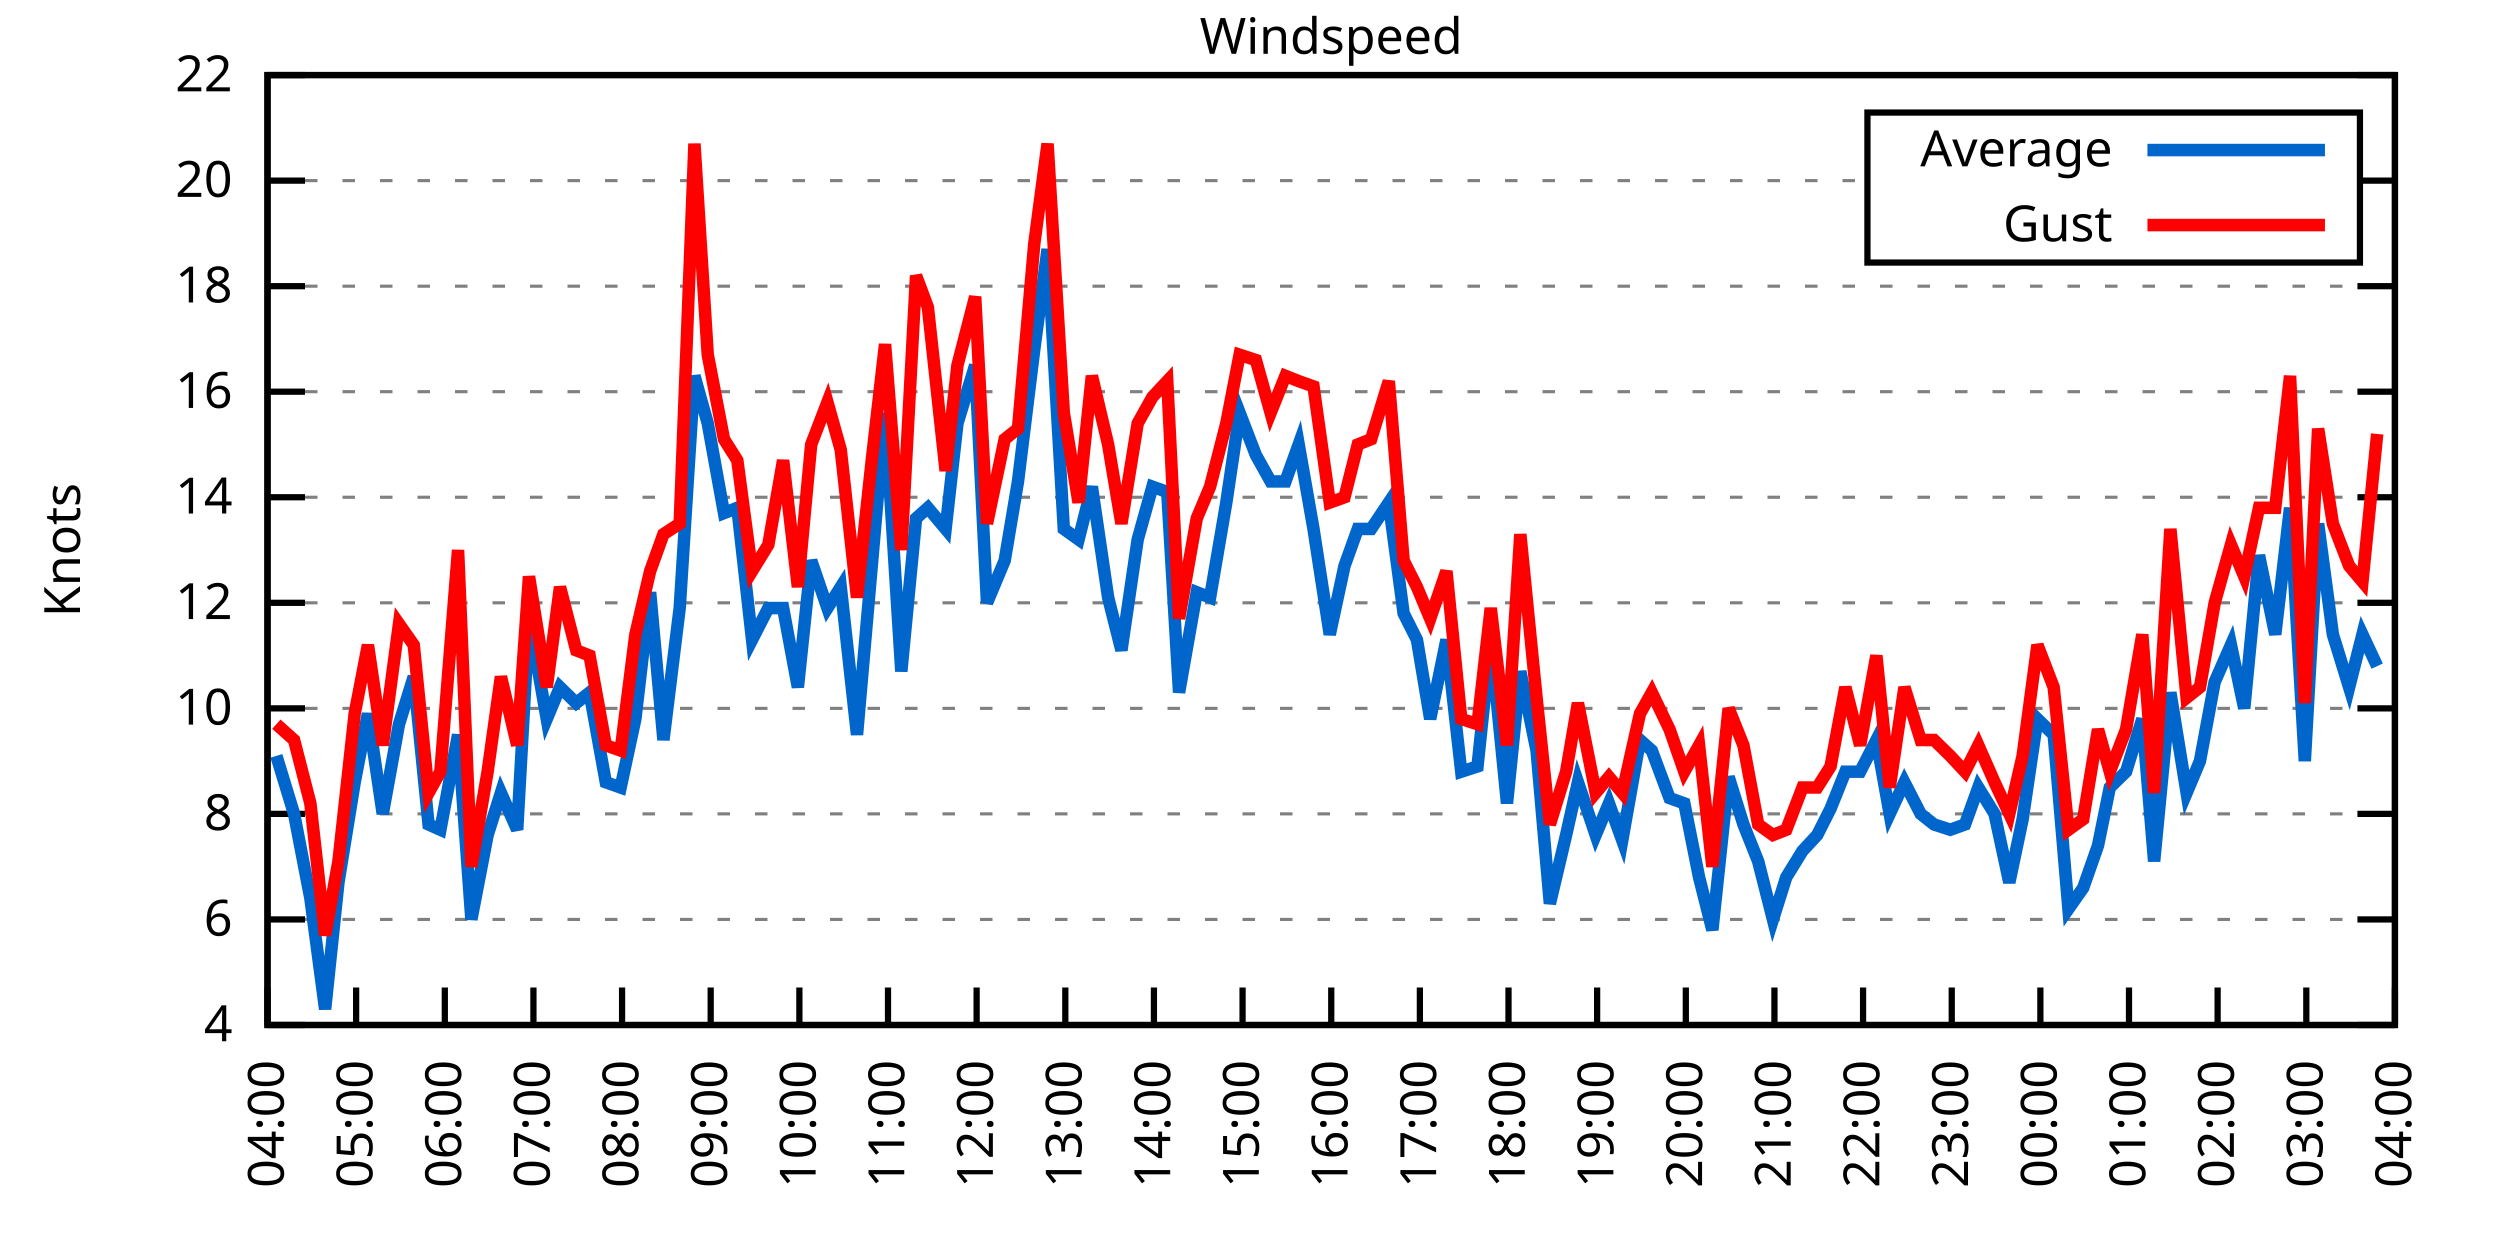
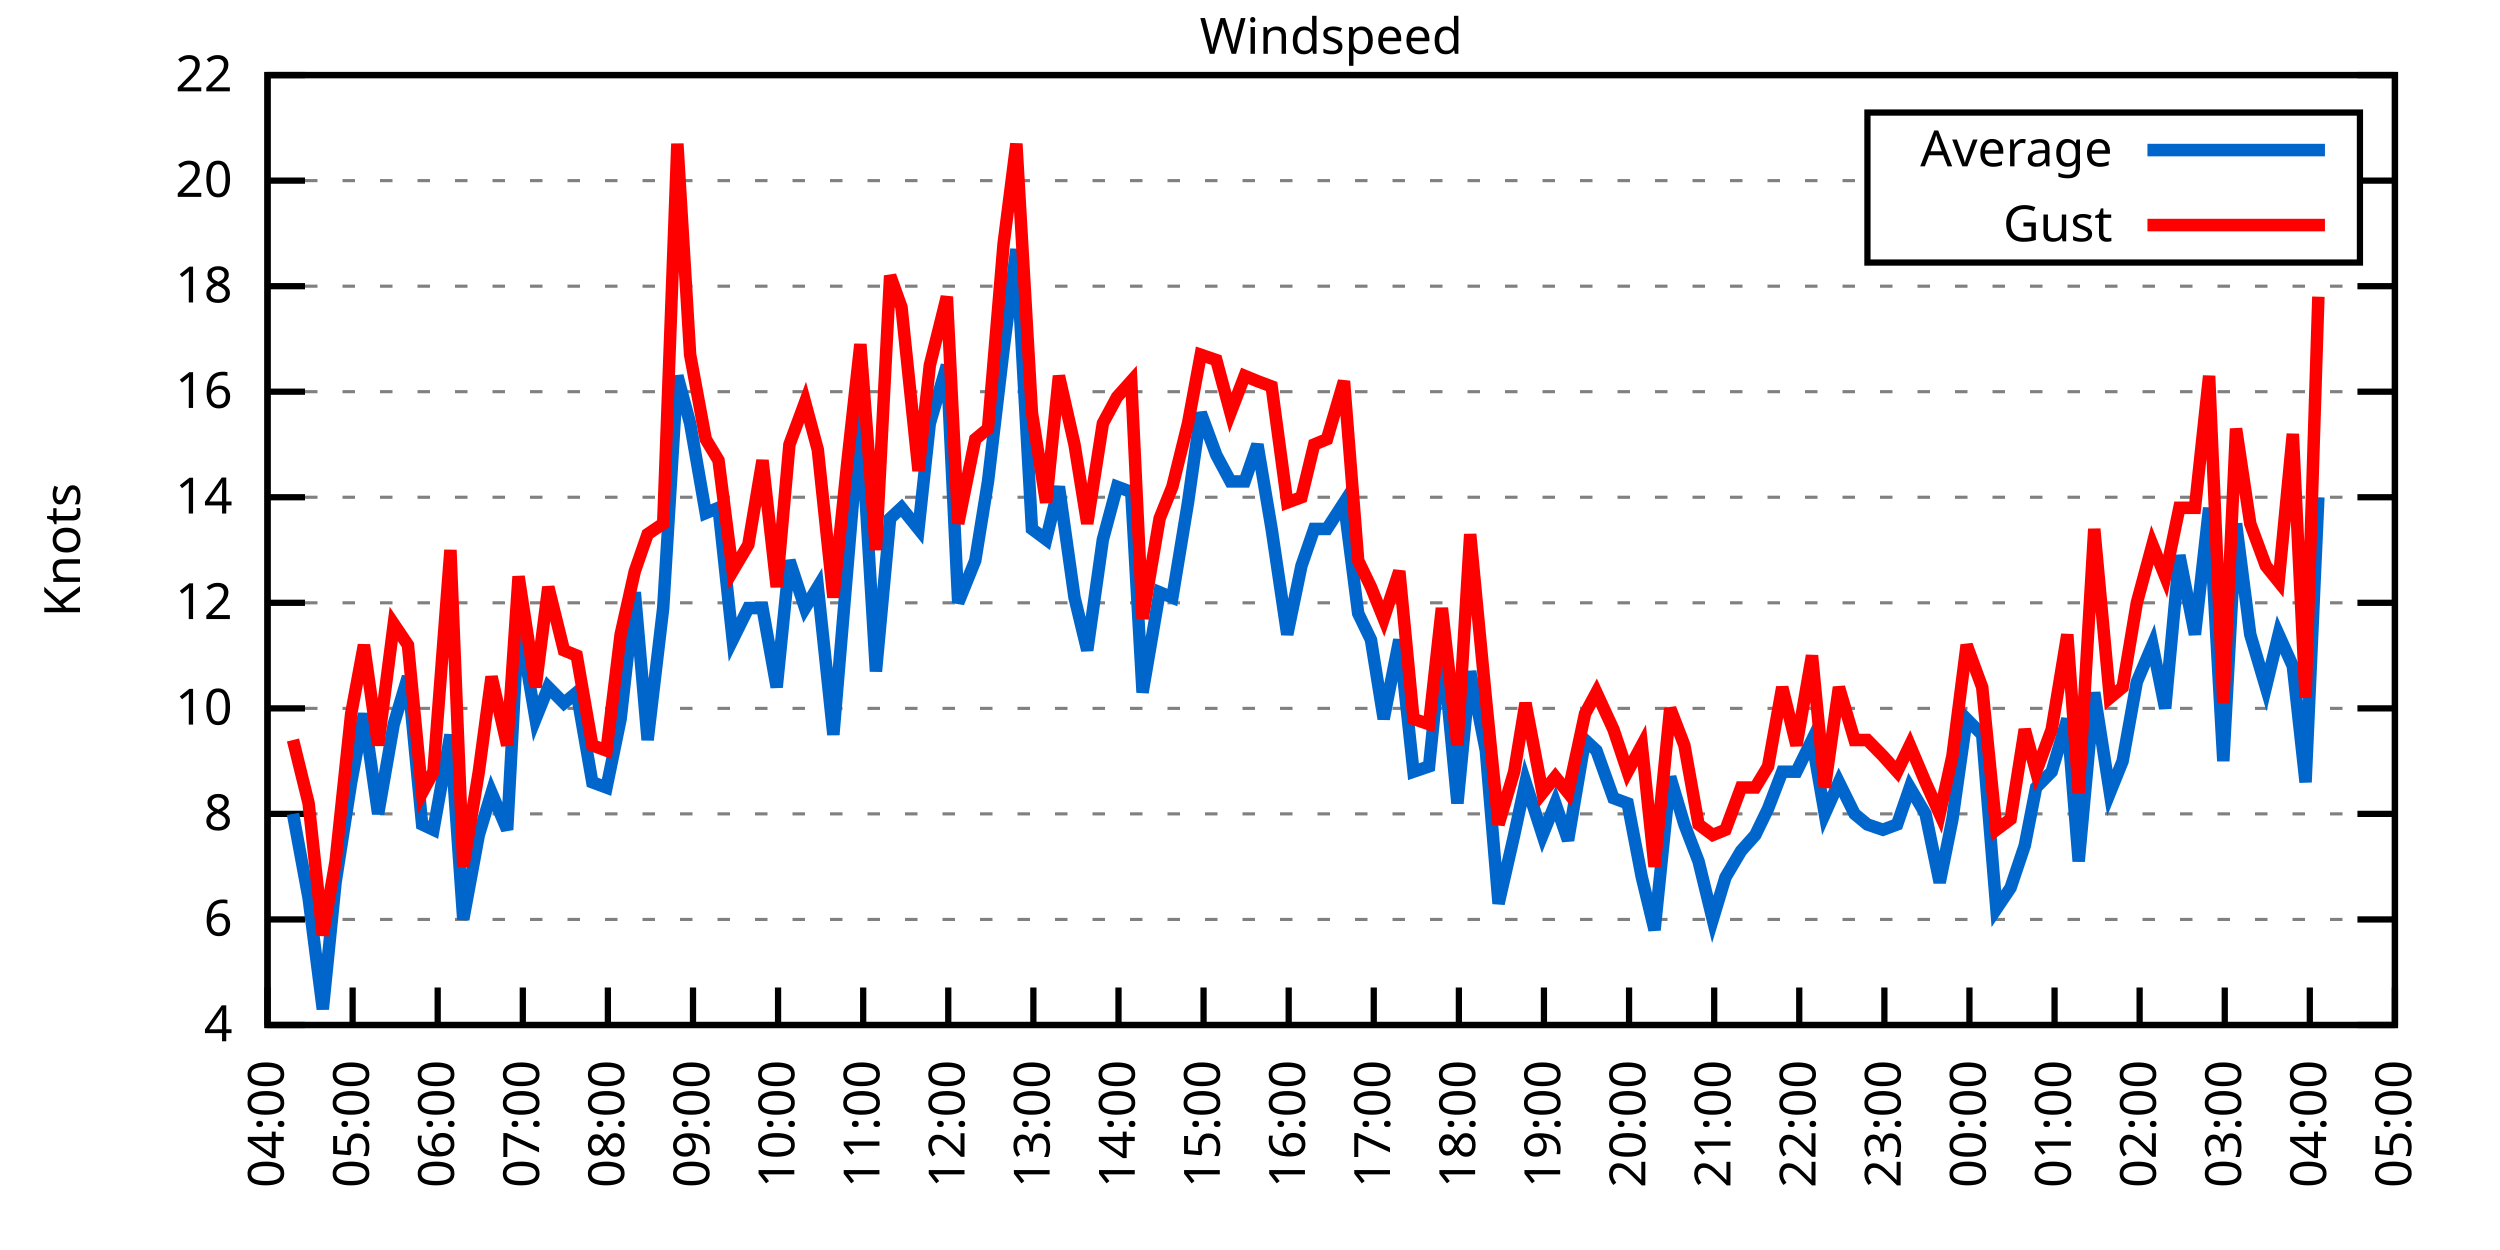
<svg xmlns="http://www.w3.org/2000/svg" xmlns:xlink="http://www.w3.org/1999/xlink" width="400" height="200" viewBox="0 0 400 200">
  <g id="gnuplot_canvas">
    <rect x="0" y="0" width="400" height="200" fill="none" />
    <defs>
      <circle id="gpDot" r="0.5" stroke-width="0.5" stroke="currentColor" />
      <path id="gpPt0" stroke-width="0.333" stroke="currentColor" d="M-1,0 h2 M0,-1 v2" />
      <path id="gpPt1" stroke-width="0.333" stroke="currentColor" d="M-1,-1 L1,1 M1,-1 L-1,1" />
      <path id="gpPt2" stroke-width="0.333" stroke="currentColor" d="M-1,0 L1,0 M0,-1 L0,1 M-1,-1 L1,1 M-1,1 L1,-1" />
      <rect id="gpPt3" stroke-width="0.333" stroke="currentColor" x="-1" y="-1" width="2" height="2" />
      <rect id="gpPt4" stroke-width="0.333" stroke="currentColor" fill="currentColor" x="-1" y="-1" width="2" height="2" />
      <circle id="gpPt5" stroke-width="0.333" stroke="currentColor" cx="0" cy="0" r="1" />
      <use xlink:href="#gpPt5" id="gpPt6" fill="currentColor" stroke="none" />
      <path id="gpPt7" stroke-width="0.333" stroke="currentColor" d="M0,-1.33 L-1.33,0.67 L1.33,0.67 z" />
      <use xlink:href="#gpPt7" id="gpPt8" fill="currentColor" stroke="none" />
      <use xlink:href="#gpPt7" id="gpPt9" stroke="currentColor" transform="rotate(180)" />
      <use xlink:href="#gpPt9" id="gpPt10" fill="currentColor" stroke="none" />
      <use xlink:href="#gpPt3" id="gpPt11" stroke="currentColor" transform="rotate(45)" />
      <use xlink:href="#gpPt11" id="gpPt12" fill="currentColor" stroke="none" />
      <path id="gpPt13" stroke-width="0.333" stroke="currentColor" d="M0,1.330 L1.265,0.411 L0.782,-1.067 L-0.782,-1.076 L-1.265,0.411 z" />
      <use xlink:href="#gpPt13" id="gpPt14" fill="currentColor" stroke="none" />
      <filter id="textbox" filterUnits="objectBoundingBox" x="0" y="0" height="1" width="1">
        <feFlood flood-color="white" flood-opacity="1" result="bgnd" />
        <feComposite in="SourceGraphic" in2="bgnd" operator="atop" />
      </filter>
      <filter id="greybox" filterUnits="objectBoundingBox" x="0" y="0" height="1" width="1">
        <feFlood flood-color="lightgrey" flood-opacity="1" result="grey" />
        <feComposite in="SourceGraphic" in2="grey" operator="atop" />
      </filter>
    </defs>
    <g fill="none" color="white" stroke="currentColor" stroke-width="1.00" stroke-linecap="butt" stroke-linejoin="miter">
</g>
    <g fill="none" color="black" stroke="currentColor" stroke-width="1.00" stroke-linecap="butt" stroke-linejoin="miter">
      <g stroke="none" shape-rendering="crispEdges">
        <polygon fill="rgb(255, 255, 255)" points="42.80,164.00 383.18,164.00 383.18,12.02 42.80,12.02 " />
      </g>
    </g>
    <g fill="none" color="black" stroke="currentColor" stroke-width="1.00" stroke-linecap="butt" stroke-linejoin="miter">
</g>
    <g fill="none" color="black" stroke="black" stroke-width="0.50" stroke-linecap="butt" stroke-linejoin="miter">
</g>
    <g fill="none" color="gray" stroke="currentColor" stroke-width="0.50" stroke-linecap="butt" stroke-linejoin="miter">
      <path stroke="gray" stroke-dasharray="2,4" class="gridline" d="M42.80,164.00 L383.19,164.00  " />
    </g>
    <g fill="none" color="gray" stroke="gray" stroke-width="1.00" stroke-linecap="butt" stroke-linejoin="miter">
</g>
    <g fill="none" color="black" stroke="currentColor" stroke-width="1.00" stroke-linecap="butt" stroke-linejoin="miter">
      <path stroke="black" d="M42.80,164.00 L48.80,164.00 M383.19,164.00 L377.19,164.00  " />
      <g transform="translate(37.20,166.60)" stroke="none" fill="black" font-family="Sans" font-size="8.00" text-anchor="end">
        <text>
          <tspan font-family="Sans"> 4</tspan>
        </text>
      </g>
    </g>
    <g fill="none" color="black" stroke="currentColor" stroke-width="1.00" stroke-linecap="butt" stroke-linejoin="miter">
</g>
    <g fill="none" color="black" stroke="black" stroke-width="0.50" stroke-linecap="butt" stroke-linejoin="miter">
</g>
    <g fill="none" color="gray" stroke="currentColor" stroke-width="0.50" stroke-linecap="butt" stroke-linejoin="miter">
      <path stroke="gray" stroke-dasharray="2,4" class="gridline" d="M42.80,147.11 L383.19,147.11  " />
    </g>
    <g fill="none" color="gray" stroke="gray" stroke-width="1.00" stroke-linecap="butt" stroke-linejoin="miter">
</g>
    <g fill="none" color="black" stroke="currentColor" stroke-width="1.00" stroke-linecap="butt" stroke-linejoin="miter">
      <path stroke="black" d="M42.80,147.11 L48.80,147.11 M383.19,147.11 L377.19,147.11  " />
      <g transform="translate(37.20,149.71)" stroke="none" fill="black" font-family="Sans" font-size="8.00" text-anchor="end">
        <text>
          <tspan font-family="Sans"> 6</tspan>
        </text>
      </g>
    </g>
    <g fill="none" color="black" stroke="currentColor" stroke-width="1.00" stroke-linecap="butt" stroke-linejoin="miter">
</g>
    <g fill="none" color="black" stroke="black" stroke-width="0.50" stroke-linecap="butt" stroke-linejoin="miter">
</g>
    <g fill="none" color="gray" stroke="currentColor" stroke-width="0.50" stroke-linecap="butt" stroke-linejoin="miter">
      <path stroke="gray" stroke-dasharray="2,4" class="gridline" d="M42.80,130.22 L383.19,130.22  " />
    </g>
    <g fill="none" color="gray" stroke="gray" stroke-width="1.00" stroke-linecap="butt" stroke-linejoin="miter">
</g>
    <g fill="none" color="black" stroke="currentColor" stroke-width="1.00" stroke-linecap="butt" stroke-linejoin="miter">
      <path stroke="black" d="M42.80,130.22 L48.80,130.22 M383.19,130.22 L377.19,130.22  " />
      <g transform="translate(37.20,132.82)" stroke="none" fill="black" font-family="Sans" font-size="8.00" text-anchor="end">
        <text>
          <tspan font-family="Sans"> 8</tspan>
        </text>
      </g>
    </g>
    <g fill="none" color="black" stroke="currentColor" stroke-width="1.00" stroke-linecap="butt" stroke-linejoin="miter">
</g>
    <g fill="none" color="black" stroke="black" stroke-width="0.50" stroke-linecap="butt" stroke-linejoin="miter">
</g>
    <g fill="none" color="gray" stroke="currentColor" stroke-width="0.50" stroke-linecap="butt" stroke-linejoin="miter">
      <path stroke="gray" stroke-dasharray="2,4" class="gridline" d="M42.80,113.34 L383.19,113.34  " />
    </g>
    <g fill="none" color="gray" stroke="gray" stroke-width="1.00" stroke-linecap="butt" stroke-linejoin="miter">
</g>
    <g fill="none" color="black" stroke="currentColor" stroke-width="1.00" stroke-linecap="butt" stroke-linejoin="miter">
      <path stroke="black" d="M42.80,113.34 L48.80,113.34 M383.19,113.34 L377.19,113.34  " />
      <g transform="translate(37.20,115.94)" stroke="none" fill="black" font-family="Sans" font-size="8.00" text-anchor="end">
        <text>
          <tspan font-family="Sans"> 10</tspan>
        </text>
      </g>
    </g>
    <g fill="none" color="black" stroke="currentColor" stroke-width="1.00" stroke-linecap="butt" stroke-linejoin="miter">
</g>
    <g fill="none" color="black" stroke="black" stroke-width="0.50" stroke-linecap="butt" stroke-linejoin="miter">
</g>
    <g fill="none" color="gray" stroke="currentColor" stroke-width="0.50" stroke-linecap="butt" stroke-linejoin="miter">
      <path stroke="gray" stroke-dasharray="2,4" class="gridline" d="M42.80,96.45 L383.19,96.45  " />
    </g>
    <g fill="none" color="gray" stroke="gray" stroke-width="1.00" stroke-linecap="butt" stroke-linejoin="miter">
</g>
    <g fill="none" color="black" stroke="currentColor" stroke-width="1.00" stroke-linecap="butt" stroke-linejoin="miter">
      <path stroke="black" d="M42.80,96.45 L48.80,96.45 M383.19,96.45 L377.19,96.45  " />
      <g transform="translate(37.20,99.05)" stroke="none" fill="black" font-family="Sans" font-size="8.00" text-anchor="end">
        <text>
          <tspan font-family="Sans"> 12</tspan>
        </text>
      </g>
    </g>
    <g fill="none" color="black" stroke="currentColor" stroke-width="1.00" stroke-linecap="butt" stroke-linejoin="miter">
</g>
    <g fill="none" color="black" stroke="black" stroke-width="0.50" stroke-linecap="butt" stroke-linejoin="miter">
</g>
    <g fill="none" color="gray" stroke="currentColor" stroke-width="0.50" stroke-linecap="butt" stroke-linejoin="miter">
      <path stroke="gray" stroke-dasharray="2,4" class="gridline" d="M42.80,79.56 L383.19,79.56  " />
    </g>
    <g fill="none" color="gray" stroke="gray" stroke-width="1.00" stroke-linecap="butt" stroke-linejoin="miter">
</g>
    <g fill="none" color="black" stroke="currentColor" stroke-width="1.00" stroke-linecap="butt" stroke-linejoin="miter">
      <path stroke="black" d="M42.80,79.56 L48.80,79.56 M383.19,79.56 L377.19,79.56  " />
      <g transform="translate(37.20,82.16)" stroke="none" fill="black" font-family="Sans" font-size="8.00" text-anchor="end">
        <text>
          <tspan font-family="Sans"> 14</tspan>
        </text>
      </g>
    </g>
    <g fill="none" color="black" stroke="currentColor" stroke-width="1.00" stroke-linecap="butt" stroke-linejoin="miter">
</g>
    <g fill="none" color="black" stroke="black" stroke-width="0.50" stroke-linecap="butt" stroke-linejoin="miter">
</g>
    <g fill="none" color="gray" stroke="currentColor" stroke-width="0.50" stroke-linecap="butt" stroke-linejoin="miter">
      <path stroke="gray" stroke-dasharray="2,4" class="gridline" d="M42.80,62.67 L383.19,62.67  " />
    </g>
    <g fill="none" color="gray" stroke="gray" stroke-width="1.00" stroke-linecap="butt" stroke-linejoin="miter">
</g>
    <g fill="none" color="black" stroke="currentColor" stroke-width="1.00" stroke-linecap="butt" stroke-linejoin="miter">
      <path stroke="black" d="M42.80,62.67 L48.80,62.67 M383.19,62.67 L377.19,62.67  " />
      <g transform="translate(37.20,65.27)" stroke="none" fill="black" font-family="Sans" font-size="8.00" text-anchor="end">
        <text>
          <tspan font-family="Sans"> 16</tspan>
        </text>
      </g>
    </g>
    <g fill="none" color="black" stroke="currentColor" stroke-width="1.00" stroke-linecap="butt" stroke-linejoin="miter">
</g>
    <g fill="none" color="black" stroke="black" stroke-width="0.50" stroke-linecap="butt" stroke-linejoin="miter">
</g>
    <g fill="none" color="gray" stroke="currentColor" stroke-width="0.50" stroke-linecap="butt" stroke-linejoin="miter">
      <path stroke="gray" stroke-dasharray="2,4" class="gridline" d="M42.80,45.79 L383.19,45.79  " />
    </g>
    <g fill="none" color="gray" stroke="gray" stroke-width="1.00" stroke-linecap="butt" stroke-linejoin="miter">
</g>
    <g fill="none" color="black" stroke="currentColor" stroke-width="1.00" stroke-linecap="butt" stroke-linejoin="miter">
      <path stroke="black" d="M42.80,45.79 L48.80,45.79 M383.19,45.79 L377.19,45.79  " />
      <g transform="translate(37.20,48.39)" stroke="none" fill="black" font-family="Sans" font-size="8.00" text-anchor="end">
        <text>
          <tspan font-family="Sans"> 18</tspan>
        </text>
      </g>
    </g>
    <g fill="none" color="black" stroke="currentColor" stroke-width="1.00" stroke-linecap="butt" stroke-linejoin="miter">
</g>
    <g fill="none" color="black" stroke="black" stroke-width="0.50" stroke-linecap="butt" stroke-linejoin="miter">
</g>
    <g fill="none" color="gray" stroke="currentColor" stroke-width="0.50" stroke-linecap="butt" stroke-linejoin="miter">
      <path stroke="gray" stroke-dasharray="2,4" class="gridline" d="M42.80,28.90 L298.79,28.90 M377.59,28.90 L383.19,28.90  " />
    </g>
    <g fill="none" color="gray" stroke="gray" stroke-width="1.00" stroke-linecap="butt" stroke-linejoin="miter">
</g>
    <g fill="none" color="black" stroke="currentColor" stroke-width="1.00" stroke-linecap="butt" stroke-linejoin="miter">
      <path stroke="black" d="M42.80,28.90 L48.80,28.90 M383.19,28.90 L377.19,28.90  " />
      <g transform="translate(37.20,31.50)" stroke="none" fill="black" font-family="Sans" font-size="8.00" text-anchor="end">
        <text>
          <tspan font-family="Sans"> 20</tspan>
        </text>
      </g>
    </g>
    <g fill="none" color="black" stroke="currentColor" stroke-width="1.00" stroke-linecap="butt" stroke-linejoin="miter">
</g>
    <g fill="none" color="black" stroke="black" stroke-width="0.50" stroke-linecap="butt" stroke-linejoin="miter">
</g>
    <g fill="none" color="gray" stroke="currentColor" stroke-width="0.50" stroke-linecap="butt" stroke-linejoin="miter">
      <path stroke="gray" stroke-dasharray="2,4" class="gridline" d="M42.80,12.01 L383.19,12.01  " />
    </g>
    <g fill="none" color="gray" stroke="gray" stroke-width="1.00" stroke-linecap="butt" stroke-linejoin="miter">
</g>
    <g fill="none" color="black" stroke="currentColor" stroke-width="1.00" stroke-linecap="butt" stroke-linejoin="miter">
      <path stroke="black" d="M42.80,12.01 L48.80,12.01 M383.19,12.01 L377.19,12.01  " />
      <g transform="translate(37.20,14.61)" stroke="none" fill="black" font-family="Sans" font-size="8.00" text-anchor="end">
        <text>
          <tspan font-family="Sans"> 22</tspan>
        </text>
      </g>
    </g>
    <g fill="none" color="black" stroke="currentColor" stroke-width="1.00" stroke-linecap="butt" stroke-linejoin="miter">
      <path stroke="black" d="M42.80,164.00 L42.80,158.00  " />
      <g transform="translate(45.40,169.60) rotate(270.00)" stroke="none" fill="black" font-family="Sans" font-size="8.00" text-anchor="end">
        <text>
          <tspan font-family="Sans">04:00</tspan>
        </text>
      </g>
    </g>
    <g fill="none" color="black" stroke="currentColor" stroke-width="1.00" stroke-linecap="butt" stroke-linejoin="miter">
-       <path stroke="black" d="M56.98,164.00 L56.98,158.00  " />
-       <g transform="translate(59.58,169.60) rotate(270.00)" stroke="none" fill="black" font-family="Sans" font-size="8.00" text-anchor="end">
+       <path stroke="black" d="M56.42,164.00 L56.42,158.00  " />
+       <g transform="translate(59.02,169.60) rotate(270.00)" stroke="none" fill="black" font-family="Sans" font-size="8.00" text-anchor="end">
        <text>
          <tspan font-family="Sans">05:00</tspan>
        </text>
      </g>
    </g>
    <g fill="none" color="black" stroke="currentColor" stroke-width="1.00" stroke-linecap="butt" stroke-linejoin="miter">
-       <path stroke="black" d="M71.17,164.00 L71.17,158.00  " />
-       <g transform="translate(73.77,169.60) rotate(270.00)" stroke="none" fill="black" font-family="Sans" font-size="8.00" text-anchor="end">
+       <path stroke="black" d="M70.03,164.00 L70.03,158.00  " />
+       <g transform="translate(72.63,169.60) rotate(270.00)" stroke="none" fill="black" font-family="Sans" font-size="8.00" text-anchor="end">
        <text>
          <tspan font-family="Sans">06:00</tspan>
        </text>
      </g>
    </g>
    <g fill="none" color="black" stroke="currentColor" stroke-width="1.00" stroke-linecap="butt" stroke-linejoin="miter">
-       <path stroke="black" d="M85.35,164.00 L85.35,158.00  " />
-       <g transform="translate(87.95,169.60) rotate(270.00)" stroke="none" fill="black" font-family="Sans" font-size="8.00" text-anchor="end">
+       <path stroke="black" d="M83.65,164.00 L83.65,158.00  " />
+       <g transform="translate(86.25,169.60) rotate(270.00)" stroke="none" fill="black" font-family="Sans" font-size="8.00" text-anchor="end">
        <text>
          <tspan font-family="Sans">07:00</tspan>
        </text>
      </g>
    </g>
    <g fill="none" color="black" stroke="currentColor" stroke-width="1.00" stroke-linecap="butt" stroke-linejoin="miter">
-       <path stroke="black" d="M99.53,164.00 L99.53,158.00  " />
-       <g transform="translate(102.13,169.60) rotate(270.00)" stroke="none" fill="black" font-family="Sans" font-size="8.00" text-anchor="end">
+       <path stroke="black" d="M97.26,164.00 L97.26,158.00  " />
+       <g transform="translate(99.86,169.60) rotate(270.00)" stroke="none" fill="black" font-family="Sans" font-size="8.00" text-anchor="end">
        <text>
          <tspan font-family="Sans">08:00</tspan>
        </text>
      </g>
    </g>
    <g fill="none" color="black" stroke="currentColor" stroke-width="1.00" stroke-linecap="butt" stroke-linejoin="miter">
-       <path stroke="black" d="M113.71,164.00 L113.71,158.00  " />
-       <g transform="translate(116.31,169.60) rotate(270.00)" stroke="none" fill="black" font-family="Sans" font-size="8.00" text-anchor="end">
+       <path stroke="black" d="M110.88,164.00 L110.88,158.00  " />
+       <g transform="translate(113.48,169.60) rotate(270.00)" stroke="none" fill="black" font-family="Sans" font-size="8.00" text-anchor="end">
        <text>
          <tspan font-family="Sans">09:00</tspan>
        </text>
      </g>
    </g>
    <g fill="none" color="black" stroke="currentColor" stroke-width="1.00" stroke-linecap="butt" stroke-linejoin="miter">
-       <path stroke="black" d="M127.90,164.00 L127.90,158.00  " />
-       <g transform="translate(130.50,169.60) rotate(270.00)" stroke="none" fill="black" font-family="Sans" font-size="8.00" text-anchor="end">
+       <path stroke="black" d="M124.49,164.00 L124.49,158.00  " />
+       <g transform="translate(127.09,169.60) rotate(270.00)" stroke="none" fill="black" font-family="Sans" font-size="8.00" text-anchor="end">
        <text>
          <tspan font-family="Sans">10:00</tspan>
        </text>
      </g>
    </g>
    <g fill="none" color="black" stroke="currentColor" stroke-width="1.00" stroke-linecap="butt" stroke-linejoin="miter">
-       <path stroke="black" d="M142.08,164.00 L142.08,158.00  " />
-       <g transform="translate(144.68,169.60) rotate(270.00)" stroke="none" fill="black" font-family="Sans" font-size="8.00" text-anchor="end">
+       <path stroke="black" d="M138.11,164.00 L138.11,158.00  " />
+       <g transform="translate(140.71,169.60) rotate(270.00)" stroke="none" fill="black" font-family="Sans" font-size="8.00" text-anchor="end">
        <text>
          <tspan font-family="Sans">11:00</tspan>
        </text>
      </g>
    </g>
    <g fill="none" color="black" stroke="currentColor" stroke-width="1.00" stroke-linecap="butt" stroke-linejoin="miter">
-       <path stroke="black" d="M156.26,164.00 L156.26,158.00  " />
-       <g transform="translate(158.86,169.60) rotate(270.00)" stroke="none" fill="black" font-family="Sans" font-size="8.00" text-anchor="end">
+       <path stroke="black" d="M151.72,164.00 L151.72,158.00  " />
+       <g transform="translate(154.32,169.60) rotate(270.00)" stroke="none" fill="black" font-family="Sans" font-size="8.00" text-anchor="end">
        <text>
          <tspan font-family="Sans">12:00</tspan>
        </text>
      </g>
    </g>
    <g fill="none" color="black" stroke="currentColor" stroke-width="1.00" stroke-linecap="butt" stroke-linejoin="miter">
-       <path stroke="black" d="M170.45,164.00 L170.45,158.00  " />
-       <g transform="translate(173.05,169.60) rotate(270.00)" stroke="none" fill="black" font-family="Sans" font-size="8.00" text-anchor="end">
+       <path stroke="black" d="M165.34,164.00 L165.34,158.00  " />
+       <g transform="translate(167.94,169.60) rotate(270.00)" stroke="none" fill="black" font-family="Sans" font-size="8.00" text-anchor="end">
        <text>
          <tspan font-family="Sans">13:00</tspan>
        </text>
      </g>
    </g>
    <g fill="none" color="black" stroke="currentColor" stroke-width="1.00" stroke-linecap="butt" stroke-linejoin="miter">
-       <path stroke="black" d="M184.63,164.00 L184.63,158.00  " />
-       <g transform="translate(187.23,169.60) rotate(270.00)" stroke="none" fill="black" font-family="Sans" font-size="8.00" text-anchor="end">
+       <path stroke="black" d="M178.96,164.00 L178.96,158.00  " />
+       <g transform="translate(181.56,169.60) rotate(270.00)" stroke="none" fill="black" font-family="Sans" font-size="8.00" text-anchor="end">
        <text>
          <tspan font-family="Sans">14:00</tspan>
        </text>
      </g>
    </g>
    <g fill="none" color="black" stroke="currentColor" stroke-width="1.00" stroke-linecap="butt" stroke-linejoin="miter">
-       <path stroke="black" d="M198.81,164.00 L198.81,158.00  " />
-       <g transform="translate(201.41,169.60) rotate(270.00)" stroke="none" fill="black" font-family="Sans" font-size="8.00" text-anchor="end">
+       <path stroke="black" d="M192.57,164.00 L192.57,158.00  " />
+       <g transform="translate(195.17,169.60) rotate(270.00)" stroke="none" fill="black" font-family="Sans" font-size="8.00" text-anchor="end">
        <text>
          <tspan font-family="Sans">15:00</tspan>
        </text>
      </g>
    </g>
    <g fill="none" color="black" stroke="currentColor" stroke-width="1.00" stroke-linecap="butt" stroke-linejoin="miter">
-       <path stroke="black" d="M213.00,164.00 L213.00,158.00  " />
-       <g transform="translate(215.60,169.60) rotate(270.00)" stroke="none" fill="black" font-family="Sans" font-size="8.00" text-anchor="end">
+       <path stroke="black" d="M206.19,164.00 L206.19,158.00  " />
+       <g transform="translate(208.79,169.60) rotate(270.00)" stroke="none" fill="black" font-family="Sans" font-size="8.00" text-anchor="end">
        <text>
          <tspan font-family="Sans">16:00</tspan>
        </text>
      </g>
    </g>
    <g fill="none" color="black" stroke="currentColor" stroke-width="1.00" stroke-linecap="butt" stroke-linejoin="miter">
-       <path stroke="black" d="M227.18,164.00 L227.18,158.00  " />
-       <g transform="translate(229.78,169.60) rotate(270.00)" stroke="none" fill="black" font-family="Sans" font-size="8.00" text-anchor="end">
+       <path stroke="black" d="M219.80,164.00 L219.80,158.00  " />
+       <g transform="translate(222.40,169.60) rotate(270.00)" stroke="none" fill="black" font-family="Sans" font-size="8.00" text-anchor="end">
        <text>
          <tspan font-family="Sans">17:00</tspan>
        </text>
      </g>
    </g>
    <g fill="none" color="black" stroke="currentColor" stroke-width="1.00" stroke-linecap="butt" stroke-linejoin="miter">
-       <path stroke="black" d="M241.36,164.00 L241.36,158.00  " />
-       <g transform="translate(243.96,169.60) rotate(270.00)" stroke="none" fill="black" font-family="Sans" font-size="8.00" text-anchor="end">
+       <path stroke="black" d="M233.42,164.00 L233.42,158.00  " />
+       <g transform="translate(236.02,169.60) rotate(270.00)" stroke="none" fill="black" font-family="Sans" font-size="8.00" text-anchor="end">
        <text>
          <tspan font-family="Sans">18:00</tspan>
        </text>
      </g>
    </g>
    <g fill="none" color="black" stroke="currentColor" stroke-width="1.00" stroke-linecap="butt" stroke-linejoin="miter">
-       <path stroke="black" d="M255.54,164.00 L255.54,158.00  " />
-       <g transform="translate(258.14,169.60) rotate(270.00)" stroke="none" fill="black" font-family="Sans" font-size="8.00" text-anchor="end">
+       <path stroke="black" d="M247.03,164.00 L247.03,158.00  " />
+       <g transform="translate(249.63,169.60) rotate(270.00)" stroke="none" fill="black" font-family="Sans" font-size="8.00" text-anchor="end">
        <text>
          <tspan font-family="Sans">19:00</tspan>
        </text>
      </g>
    </g>
    <g fill="none" color="black" stroke="currentColor" stroke-width="1.00" stroke-linecap="butt" stroke-linejoin="miter">
-       <path stroke="black" d="M269.73,164.00 L269.73,158.00  " />
-       <g transform="translate(272.33,169.60) rotate(270.00)" stroke="none" fill="black" font-family="Sans" font-size="8.00" text-anchor="end">
+       <path stroke="black" d="M260.65,164.00 L260.65,158.00  " />
+       <g transform="translate(263.25,169.60) rotate(270.00)" stroke="none" fill="black" font-family="Sans" font-size="8.00" text-anchor="end">
        <text>
          <tspan font-family="Sans">20:00</tspan>
        </text>
      </g>
    </g>
    <g fill="none" color="black" stroke="currentColor" stroke-width="1.00" stroke-linecap="butt" stroke-linejoin="miter">
-       <path stroke="black" d="M283.91,164.00 L283.91,158.00  " />
-       <g transform="translate(286.51,169.60) rotate(270.00)" stroke="none" fill="black" font-family="Sans" font-size="8.00" text-anchor="end">
+       <path stroke="black" d="M274.27,164.00 L274.27,158.00  " />
+       <g transform="translate(276.87,169.60) rotate(270.00)" stroke="none" fill="black" font-family="Sans" font-size="8.00" text-anchor="end">
        <text>
          <tspan font-family="Sans">21:00</tspan>
        </text>
      </g>
    </g>
    <g fill="none" color="black" stroke="currentColor" stroke-width="1.00" stroke-linecap="butt" stroke-linejoin="miter">
-       <path stroke="black" d="M298.09,164.00 L298.09,158.00  " />
-       <g transform="translate(300.69,169.60) rotate(270.00)" stroke="none" fill="black" font-family="Sans" font-size="8.00" text-anchor="end">
+       <path stroke="black" d="M287.88,164.00 L287.88,158.00  " />
+       <g transform="translate(290.48,169.60) rotate(270.00)" stroke="none" fill="black" font-family="Sans" font-size="8.00" text-anchor="end">
        <text>
          <tspan font-family="Sans">22:00</tspan>
        </text>
      </g>
    </g>
    <g fill="none" color="black" stroke="currentColor" stroke-width="1.00" stroke-linecap="butt" stroke-linejoin="miter">
-       <path stroke="black" d="M312.28,164.00 L312.28,158.00  " />
-       <g transform="translate(314.88,169.60) rotate(270.00)" stroke="none" fill="black" font-family="Sans" font-size="8.00" text-anchor="end">
+       <path stroke="black" d="M301.50,164.00 L301.50,158.00  " />
+       <g transform="translate(304.10,169.60) rotate(270.00)" stroke="none" fill="black" font-family="Sans" font-size="8.00" text-anchor="end">
        <text>
          <tspan font-family="Sans">23:00</tspan>
        </text>
      </g>
    </g>
    <g fill="none" color="black" stroke="currentColor" stroke-width="1.00" stroke-linecap="butt" stroke-linejoin="miter">
-       <path stroke="black" d="M326.46,164.00 L326.46,158.00  " />
-       <g transform="translate(329.06,169.60) rotate(270.00)" stroke="none" fill="black" font-family="Sans" font-size="8.00" text-anchor="end">
+       <path stroke="black" d="M315.11,164.00 L315.11,158.00  " />
+       <g transform="translate(317.71,169.60) rotate(270.00)" stroke="none" fill="black" font-family="Sans" font-size="8.00" text-anchor="end">
        <text>
          <tspan font-family="Sans">00:00</tspan>
        </text>
      </g>
    </g>
    <g fill="none" color="black" stroke="currentColor" stroke-width="1.00" stroke-linecap="butt" stroke-linejoin="miter">
-       <path stroke="black" d="M340.64,164.00 L340.64,158.00  " />
-       <g transform="translate(343.24,169.60) rotate(270.00)" stroke="none" fill="black" font-family="Sans" font-size="8.00" text-anchor="end">
+       <path stroke="black" d="M328.73,164.00 L328.73,158.00  " />
+       <g transform="translate(331.33,169.60) rotate(270.00)" stroke="none" fill="black" font-family="Sans" font-size="8.00" text-anchor="end">
        <text>
          <tspan font-family="Sans">01:00</tspan>
        </text>
      </g>
    </g>
    <g fill="none" color="black" stroke="currentColor" stroke-width="1.00" stroke-linecap="butt" stroke-linejoin="miter">
-       <path stroke="black" d="M354.82,164.00 L354.82,158.00  " />
-       <g transform="translate(357.42,169.60) rotate(270.00)" stroke="none" fill="black" font-family="Sans" font-size="8.00" text-anchor="end">
+       <path stroke="black" d="M342.34,164.00 L342.34,158.00  " />
+       <g transform="translate(344.94,169.60) rotate(270.00)" stroke="none" fill="black" font-family="Sans" font-size="8.00" text-anchor="end">
        <text>
          <tspan font-family="Sans">02:00</tspan>
        </text>
      </g>
    </g>
    <g fill="none" color="black" stroke="currentColor" stroke-width="1.00" stroke-linecap="butt" stroke-linejoin="miter">
-       <path stroke="black" d="M369.01,164.00 L369.01,158.00  " />
-       <g transform="translate(371.61,169.60) rotate(270.00)" stroke="none" fill="black" font-family="Sans" font-size="8.00" text-anchor="end">
+       <path stroke="black" d="M355.96,164.00 L355.96,158.00  " />
+       <g transform="translate(358.56,169.60) rotate(270.00)" stroke="none" fill="black" font-family="Sans" font-size="8.00" text-anchor="end">
        <text>
          <tspan font-family="Sans">03:00</tspan>
+         </text>
+       </g>
+     </g>
+     <g fill="none" color="black" stroke="currentColor" stroke-width="1.00" stroke-linecap="butt" stroke-linejoin="miter">
+       <path stroke="black" d="M369.57,164.00 L369.57,158.00  " />
+       <g transform="translate(372.17,169.60) rotate(270.00)" stroke="none" fill="black" font-family="Sans" font-size="8.00" text-anchor="end">
+         <text>
+           <tspan font-family="Sans">04:00</tspan>
        </text>
      </g>
    </g>
    <g fill="none" color="black" stroke="currentColor" stroke-width="1.00" stroke-linecap="butt" stroke-linejoin="miter">
      <path stroke="black" d="M383.19,164.00 L383.19,158.00  " />
      <g transform="translate(385.79,169.60) rotate(270.00)" stroke="none" fill="black" font-family="Sans" font-size="8.00" text-anchor="end">
        <text>
-           <tspan font-family="Sans">04:00</tspan>
+           <tspan font-family="Sans">05:00</tspan>
        </text>
      </g>
    </g>
    <g fill="none" color="black" stroke="currentColor" stroke-width="1.00" stroke-linecap="butt" stroke-linejoin="miter">
</g>
    <g fill="none" color="black" stroke="currentColor" stroke-width="1.00" stroke-linecap="butt" stroke-linejoin="miter">
      <path stroke="black" d="M42.80,12.01 L42.80,164.00 L383.19,164.00 L383.19,12.01 L42.80,12.01 Z  " />
    </g>
    <g fill="none" color="black" stroke="currentColor" stroke-width="1.00" stroke-linecap="butt" stroke-linejoin="miter">
</g>
    <g fill="none" color="black" stroke="currentColor" stroke-width="1.00" stroke-linecap="butt" stroke-linejoin="miter">
      <path stroke="black" d="M298.79,42.01 L298.79,18.01 L377.59,18.01 L377.59,42.01 L298.79,42.01 Z  " />
    </g>
    <g id="Windspeed_plot_1">
      <g fill="none" color="white" stroke="black" stroke-width="2.00" stroke-linecap="butt" stroke-linejoin="miter">
</g>
      <g fill="none" color="black" stroke="currentColor" stroke-width="2.00" stroke-linecap="butt" stroke-linejoin="miter">
        <g transform="translate(337.99,26.61)" stroke="none" fill="black" font-family="Sans" font-size="8.00" text-anchor="end">
          <text>
            <tspan font-family="Sans">Average</tspan>
          </text>
        </g>
      </g>
      <g fill="none" color="black" stroke="currentColor" stroke-width="2.00" stroke-linecap="butt" stroke-linejoin="miter">
-         <path stroke="rgb(  0, 102, 204)" d="M343.59,24.01 L371.99,24.01 M44.22,120.94 L47.05,130.22 L49.66,143.73 L52.02,161.47 L54.15,141.20 L56.75,125.16   L58.87,114.18 L61.24,130.22 L63.84,115.87 L66.20,108.27 L68.57,131.91 L70.46,132.76 L73.29,117.56 L75.42,147.11   L78.02,133.60 L80.15,126.85 L82.75,132.76 L84.64,98.98 L87.48,115.03 L89.60,109.96 L92.20,112.49 L94.33,110.80   L96.93,125.16 L99.30,126.00 L101.66,115.03 L104.02,94.76 L106.15,118.40 L108.75,97.29 L111.11,60.14 L113.24,67.74   L115.84,82.09 L117.97,81.25 L120.33,102.36 L122.93,97.29 L125.30,97.29 L127.66,109.96 L129.79,89.69 L132.39,97.29   L134.52,93.92 L137.12,117.56 L139.48,90.54 L141.61,66.05 L144.21,107.43 L146.57,82.94 L148.46,81.25 L151.30,84.63   L153.19,67.74 L156.03,58.45 L157.92,96.45 L160.75,89.69 L162.88,77.03 L165.48,55.92 L167.61,39.87 L170.21,84.63   L172.57,86.32 L174.70,77.87 L177.30,95.60 L179.43,104.05 L182.03,86.32 L184.39,77.87 L186.76,78.72 L188.65,110.80   L191.48,94.76 L193.61,95.60 L196.21,80.41 L198.34,66.05 L200.94,72.81 L203.30,77.03 L205.67,77.03 L207.79,71.12   L210.16,84.63 L212.76,101.52 L215.12,90.54 L217.25,84.63 L219.38,84.63 L222.21,80.41 L224.58,98.14 L226.71,102.36   L228.83,115.03 L231.43,102.36 L233.80,123.47 L236.40,122.62 L238.52,102.36 L241.12,128.54 L243.25,107.43 L245.85,120.09   L247.98,144.58 L250.58,133.60 L252.47,125.16 L255.31,133.60 L257.43,128.54 L259.56,134.45 L262.40,118.40 L264.29,120.09   L267.13,127.69 L269.49,128.54 L271.85,140.36 L273.98,148.80 L276.58,124.31 L278.95,131.91 L281.31,137.82 L283.67,147.11   L285.80,140.36 L288.40,136.14 L290.76,133.60 L292.89,129.38 L295.26,123.47 L297.62,123.47 L300.22,118.40 L302.35,130.22   L304.71,125.16 L307.31,130.22 L309.44,131.91 L312.04,132.76 L314.40,131.91 L316.53,126.00 L319.13,130.22 L321.49,141.20   L323.62,131.07 L325.99,115.03 L328.59,117.56 L330.95,145.42 L333.31,142.05 L335.68,135.29 L337.57,126.00 L340.17,123.47   L342.77,115.03 L344.66,137.82 L347.26,110.80 L349.86,126.85 L351.99,121.78 L354.35,109.11 L356.95,103.20 L359.08,113.34   L361.44,88.85 L364.04,101.52 L366.41,81.25 L368.77,121.78 L370.90,83.78 L373.26,101.52 L375.86,109.96 L377.99,101.52   L380.35,106.58  " />
+         <path stroke="rgb(  0, 102, 204)" d="M343.59,24.01 L371.99,24.01 M46.88,130.22 L49.38,143.73 L51.65,161.47 L53.69,141.20 L56.19,125.16 L58.23,114.18   L60.50,130.22 L63.00,115.87 L65.27,108.27 L67.54,131.91 L69.35,132.76 L72.07,117.56 L74.12,147.11 L76.61,133.60   L78.65,126.85 L81.15,132.76 L82.97,98.98 L85.69,115.03 L87.73,109.96 L90.23,112.49 L92.27,110.80 L94.77,125.16   L97.04,126.00 L99.30,115.03 L101.57,94.76 L103.62,118.40 L106.11,97.29 L108.38,60.14 L110.42,67.74 L112.92,82.09   L114.96,81.25 L117.23,102.36 L119.73,97.29 L122.00,97.29 L124.27,109.96 L126.31,89.69 L128.81,97.29 L130.85,93.92   L133.34,117.56 L135.61,90.54 L137.66,66.05 L140.15,107.43 L142.42,82.94 L144.24,81.25 L146.96,84.63 L148.77,67.74   L151.50,58.45 L153.31,96.45 L156.04,89.69 L158.08,77.03 L160.57,55.92 L162.62,39.87 L165.11,84.63 L167.38,86.32   L169.43,77.87 L171.92,95.60 L173.96,104.05 L176.46,86.32 L178.73,77.87 L181.00,78.72 L182.81,110.80 L185.54,94.76   L187.58,95.60 L190.08,80.41 L192.12,66.05 L194.61,72.81 L196.88,77.03 L199.15,77.03 L201.19,71.12 L203.46,84.63   L205.96,101.52 L208.23,90.54 L210.27,84.63 L212.31,84.63 L215.04,80.41 L217.31,98.14 L219.35,102.36 L221.39,115.03   L223.89,102.36 L226.16,123.47 L228.65,122.62 L230.70,102.36 L233.19,128.54 L235.23,107.43 L237.73,120.09 L239.77,144.58   L242.27,133.60 L244.08,125.16 L246.81,133.60 L248.85,128.54 L250.89,134.45 L253.61,118.40 L255.43,120.09 L258.15,127.69   L260.42,128.54 L262.69,140.36 L264.73,148.80 L267.23,124.31 L269.50,131.91 L271.77,137.82 L274.04,147.11 L276.08,140.36   L278.58,136.14 L280.85,133.60 L282.89,129.38 L285.16,123.47 L287.43,123.47 L289.92,118.40 L291.97,130.22 L294.23,125.16   L296.73,130.22 L298.77,131.91 L301.27,132.76 L303.54,131.91 L305.58,126.00 L308.08,130.22 L310.35,141.20 L312.39,131.07   L314.66,115.03 L317.15,117.56 L319.42,145.42 L321.69,142.05 L323.96,135.29 L325.78,126.00 L328.27,123.47 L330.77,115.03   L332.59,137.82 L335.08,110.80 L337.58,126.85 L339.62,121.78 L341.89,109.11 L344.39,103.20 L346.43,113.34 L348.70,88.85   L351.19,101.52 L353.46,81.25 L355.73,121.78 L357.77,83.78 L360.04,101.52 L362.54,109.96 L364.58,101.52 L366.85,106.58   L368.89,125.16 L370.94,79.56  " />
      </g>
    </g>
    <g id="Windspeed_plot_2">
      <g fill="none" color="black" stroke="currentColor" stroke-width="2.00" stroke-linecap="butt" stroke-linejoin="miter">
        <g transform="translate(337.99,38.61)" stroke="none" fill="black" font-family="Sans" font-size="8.00" text-anchor="end">
          <text>
            <tspan font-family="Sans">Gust</tspan>
          </text>
        </g>
      </g>
      <g fill="none" color="black" stroke="currentColor" stroke-width="2.00" stroke-linecap="butt" stroke-linejoin="miter">
-         <path stroke="rgb(255,   0,   0)" d="M343.59,36.01 L371.99,36.01 M44.22,115.87 L47.05,118.40 L49.66,128.54 L52.02,149.65 L54.15,137.82 L56.75,114.18   L58.87,103.20 L61.24,119.25 L63.84,99.83 L66.20,103.20 L68.57,126.85 L70.46,123.47 L73.29,88.00 L75.42,138.67   L78.02,123.47 L80.15,108.27 L82.75,119.25 L84.64,92.23 L87.48,109.96 L89.60,93.92 L92.20,104.05 L94.33,104.89   L96.93,119.25 L99.30,120.09 L101.66,101.52 L104.02,91.38 L106.15,85.47 L108.75,83.78 L111.11,22.99 L113.24,56.76   L115.84,70.27 L117.97,73.65 L120.33,91.38 L122.93,87.16 L125.30,73.65 L127.66,93.92 L129.79,71.12 L132.39,64.36   L134.52,71.96 L137.12,95.60 L139.48,73.65 L141.61,55.07 L144.21,88.00 L146.57,44.10 L148.46,49.16 L151.30,75.34   L153.19,58.45 L156.03,47.47 L157.92,83.78 L160.75,70.27 L162.88,68.58 L165.48,39.03 L167.61,22.99 L170.21,66.05   L172.57,80.41 L174.70,60.14 L177.30,71.12 L179.43,83.78 L182.03,67.74 L184.39,63.52 L186.76,60.98 L188.65,98.98   L191.48,82.94 L193.61,77.87 L196.21,67.74 L198.34,56.76 L200.94,57.61 L203.30,66.05 L205.67,60.14 L207.79,60.98   L210.16,61.83 L212.76,80.41 L215.12,79.56 L217.25,71.12 L219.38,70.27 L222.21,60.98 L224.58,89.69 L226.71,93.92   L228.83,98.98 L231.43,91.38 L233.80,115.03 L236.40,115.87 L238.52,97.29 L241.12,119.25 L243.25,85.47 L245.85,111.65   L247.98,131.91 L250.58,123.47 L252.47,112.49 L255.31,126.85 L257.43,124.31 L259.56,126.85 L262.40,114.18 L264.29,110.80   L267.13,116.71 L269.49,123.47 L271.85,119.25 L273.98,138.67 L276.58,113.34 L278.95,119.25 L281.31,131.91 L283.67,133.60   L285.80,132.76 L288.40,126.00 L290.76,126.00 L292.89,122.62 L295.26,109.96 L297.62,119.25 L300.22,104.89 L302.35,126.00   L304.71,109.96 L307.31,118.40 L309.44,118.40 L312.04,120.94 L314.40,123.47 L316.53,119.25 L319.13,125.16 L321.49,130.22   L323.62,120.94 L325.99,103.20 L328.59,109.96 L330.95,132.76 L333.31,131.07 L335.68,116.71 L337.57,123.47 L340.17,116.71   L342.77,101.52 L344.66,126.85 L347.26,84.63 L349.86,111.65 L351.99,109.96 L354.35,96.45 L356.95,87.16 L359.08,92.23   L361.44,81.25 L364.04,81.25 L366.41,60.14 L368.77,112.49 L370.90,68.58 L373.26,83.78 L375.86,90.54 L377.99,93.07   L380.35,69.43  " />
+         <path stroke="rgb(255,   0,   0)" d="M343.59,36.01 L371.99,36.01 M46.88,118.40 L49.38,128.54 L51.65,149.65 L53.69,137.82 L56.19,114.18 L58.23,103.20   L60.50,119.25 L63.00,99.83 L65.27,103.20 L67.54,126.85 L69.35,123.47 L72.07,88.00 L74.12,138.67 L76.61,123.47   L78.65,108.27 L81.15,119.25 L82.97,92.23 L85.69,109.96 L87.73,93.92 L90.23,104.05 L92.27,104.89 L94.77,119.25   L97.04,120.09 L99.30,101.52 L101.57,91.38 L103.62,85.47 L106.11,83.78 L108.38,22.99 L110.42,56.76 L112.92,70.27   L114.96,73.65 L117.23,91.38 L119.73,87.16 L122.00,73.65 L124.27,93.92 L126.31,71.12 L128.81,64.36 L130.85,71.96   L133.34,95.60 L135.61,73.65 L137.66,55.07 L140.15,88.00 L142.42,44.10 L144.24,49.16 L146.96,75.34 L148.77,58.45   L151.50,47.47 L153.31,83.78 L156.04,70.27 L158.08,68.58 L160.57,39.03 L162.62,22.99 L165.11,66.05 L167.38,80.41   L169.43,60.14 L171.92,71.12 L173.96,83.78 L176.46,67.74 L178.73,63.52 L181.00,60.98 L182.81,98.98 L185.54,82.94   L187.58,77.87 L190.08,67.74 L192.12,56.76 L194.61,57.61 L196.88,66.05 L199.15,60.14 L201.19,60.98 L203.46,61.83   L205.96,80.41 L208.23,79.56 L210.27,71.12 L212.31,70.27 L215.04,60.98 L217.31,89.69 L219.35,93.92 L221.39,98.98   L223.89,91.38 L226.16,115.03 L228.65,115.87 L230.70,97.29 L233.19,119.25 L235.23,85.47 L237.73,111.65 L239.77,131.91   L242.27,123.47 L244.08,112.49 L246.81,126.85 L248.85,124.31 L250.89,126.85 L253.61,114.18 L255.43,110.80 L258.15,116.71   L260.42,123.47 L262.69,119.25 L264.73,138.67 L267.23,113.34 L269.50,119.25 L271.77,131.91 L274.04,133.60 L276.08,132.76   L278.58,126.00 L280.85,126.00 L282.89,122.62 L285.16,109.96 L287.43,119.25 L289.92,104.89 L291.97,126.00 L294.23,109.96   L296.73,118.40 L298.77,118.40 L301.27,120.94 L303.54,123.47 L305.58,119.25 L308.08,125.16 L310.35,130.22 L312.39,120.94   L314.66,103.20 L317.15,109.96 L319.42,132.76 L321.69,131.07 L323.96,116.71 L325.78,123.47 L328.27,116.71 L330.77,101.52   L332.59,126.85 L335.08,84.63 L337.58,111.65 L339.62,109.96 L341.89,96.45 L344.39,87.16 L346.43,92.23 L348.70,81.25   L351.19,81.25 L353.46,60.14 L355.73,112.49 L357.77,68.58 L360.04,83.78 L362.54,90.54 L364.58,93.07 L366.85,69.43   L368.89,111.65 L370.94,47.47  " />
      </g>
    </g>
    <g fill="none" color="black" stroke="currentColor" stroke-width="2.00" stroke-linecap="butt" stroke-linejoin="miter">
</g>
    <g fill="none" color="black" stroke="black" stroke-width="1.00" stroke-linecap="butt" stroke-linejoin="miter">
</g>
    <g fill="none" color="black" stroke="currentColor" stroke-width="1.00" stroke-linecap="butt" stroke-linejoin="miter">
      <path stroke="black" d="M42.80,12.01 L42.80,164.00 L383.19,164.00 L383.19,12.01 L42.80,12.01 Z  " />
      <g transform="translate(12.80,88.01) rotate(270.00)" stroke="none" fill="black" font-family="Sans" font-size="8.00" text-anchor="middle">
        <text>
          <tspan font-family="Sans">Knots</tspan>
        </text>
      </g>
    </g>
    <g fill="none" color="black" stroke="currentColor" stroke-width="1.00" stroke-linecap="butt" stroke-linejoin="miter">
</g>
    <g fill="none" color="black" stroke="currentColor" stroke-width="1.00" stroke-linecap="butt" stroke-linejoin="miter">
      <g transform="translate(212.99,8.61)" stroke="none" fill="black" font-family="Sans" font-size="8.00" text-anchor="middle">
        <text>
          <tspan font-family="Sans">Windspeed</tspan>
        </text>
      </g>
    </g>
    <g fill="none" color="black" stroke="currentColor" stroke-width="1.00" stroke-linecap="butt" stroke-linejoin="miter">
</g>
  </g>
</svg>
